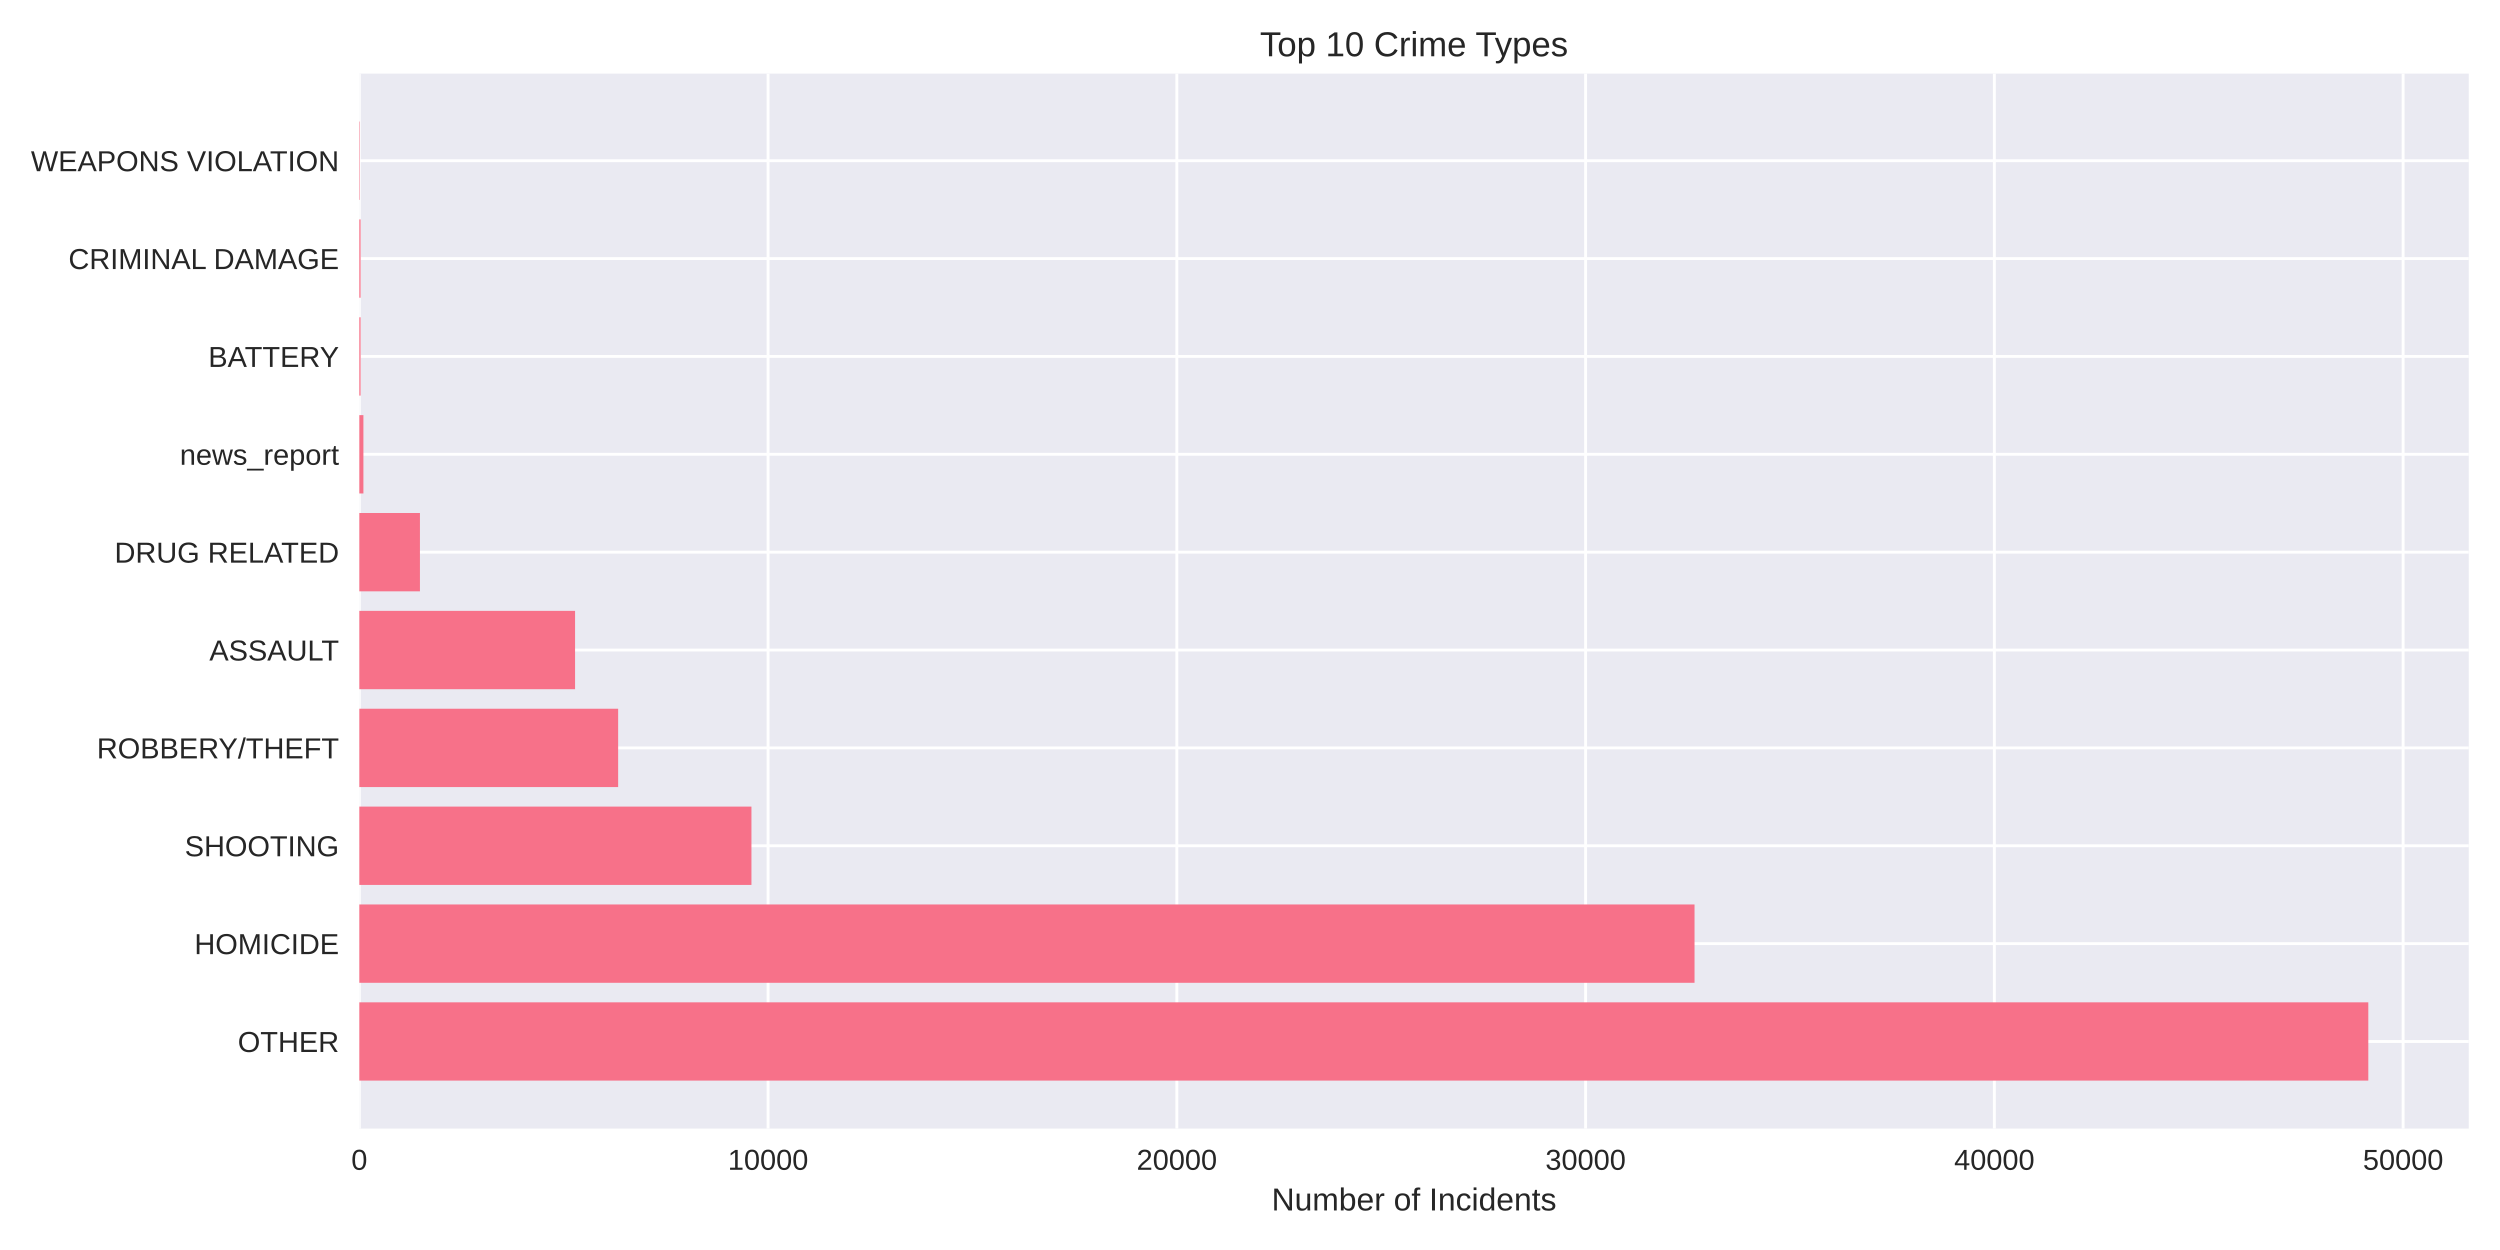
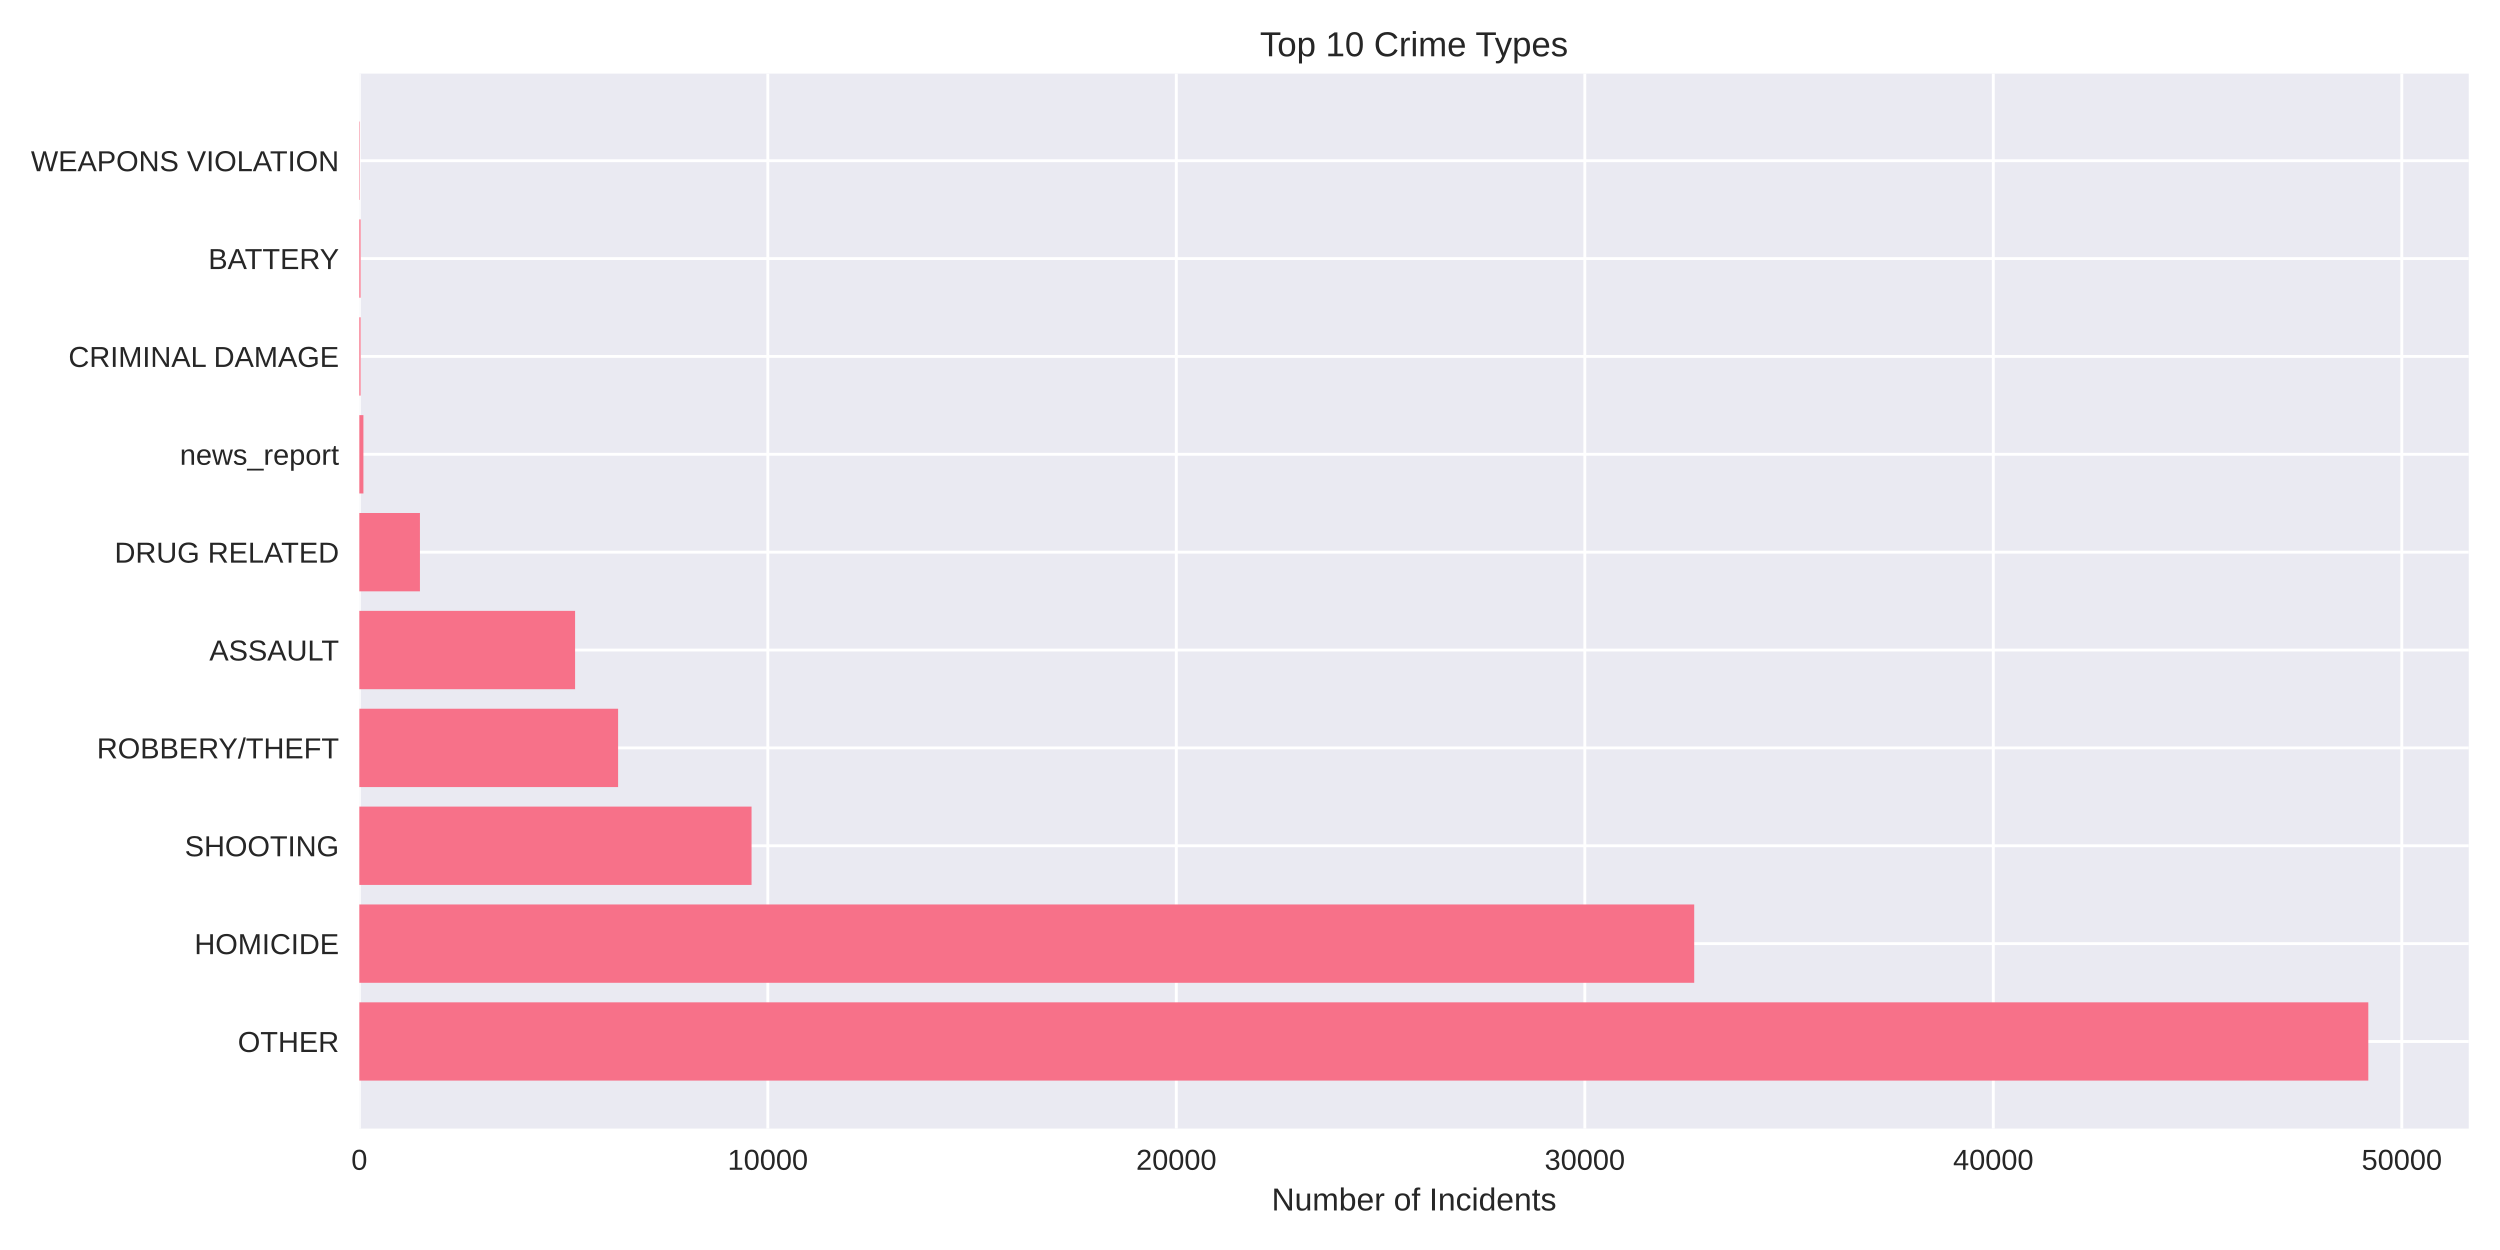
<svg xmlns="http://www.w3.org/2000/svg" width="864pt" height="432pt" viewBox="0 0 864 432" version="1.1">
  <defs>
    <style type="text/css">*{stroke-linejoin: round; stroke-linecap: butt}</style>
  </defs>
  <g id="figure_1">
    <g id="patch_1">
      <path d="M 0 432  L 864 432  L 864 0  L 0 0  z " style="fill: #ffffff" />
    </g>
    <g id="axes_1">
      <g id="patch_2">
        <path d="M 124.18 390.04  L 853.2 390.04  L 853.2 25.44  L 124.18 25.44  z " style="fill: #eaeaf2" />
      </g>
      <g id="matplotlib.axis_1">
        <g id="xtick_1">
          <g id="line2d_1">
-             <path d="M 124.18 390.04  L 124.18 25.44  " clip-path="url(#pc3b29af445)" style="fill: none; stroke: #ffffff; stroke-linecap: round" />
+             <path d="M 124.18 390.04  L 124.18 25.44  " clip-path="url(#p4bfb6e5076)" style="fill: none; stroke: #ffffff; stroke-linecap: round" />
          </g>
          <g id="line2d_2" />
          <g id="text_1">
            <text style="fill: #262626; font: 10px 'Arial', 'Liberation Sans', 'DejaVu Sans', 'Bitstream Vera Sans', sans-serif; text-anchor: middle" x="124.18" y="404.287" transform="rotate(-0 124.18 404.2869)">0</text>
          </g>
        </g>
        <g id="xtick_2">
          <g id="line2d_3">
-             <path d="M 265.448 390.04  L 265.448 25.44  " clip-path="url(#pc3b29af445)" style="fill: none; stroke: #ffffff; stroke-linecap: round" />
+             <path d="M 265.356 390.04  L 265.356 25.44  " clip-path="url(#p4bfb6e5076)" style="fill: none; stroke: #ffffff; stroke-linecap: round" />
          </g>
          <g id="line2d_4" />
          <g id="text_2">
-             <text style="fill: #262626; font: 10px 'Arial', 'Liberation Sans', 'DejaVu Sans', 'Bitstream Vera Sans', sans-serif; text-anchor: middle" x="265.448" y="404.287" transform="rotate(-0 265.4482 404.2869)">10000</text>
+             <text style="fill: #262626; font: 10px 'Arial', 'Liberation Sans', 'DejaVu Sans', 'Bitstream Vera Sans', sans-serif; text-anchor: middle" x="265.356" y="404.287" transform="rotate(-0 265.3562 404.2869)">10000</text>
          </g>
        </g>
        <g id="xtick_3">
          <g id="line2d_5">
-             <path d="M 406.716 390.04  L 406.716 25.44  " clip-path="url(#pc3b29af445)" style="fill: none; stroke: #ffffff; stroke-linecap: round" />
+             <path d="M 406.532 390.04  L 406.532 25.44  " clip-path="url(#p4bfb6e5076)" style="fill: none; stroke: #ffffff; stroke-linecap: round" />
          </g>
          <g id="line2d_6" />
          <g id="text_3">
-             <text style="fill: #262626; font: 10px 'Arial', 'Liberation Sans', 'DejaVu Sans', 'Bitstream Vera Sans', sans-serif; text-anchor: middle" x="406.716" y="404.287" transform="rotate(-0 406.7163 404.2869)">20000</text>
+             <text style="fill: #262626; font: 10px 'Arial', 'Liberation Sans', 'DejaVu Sans', 'Bitstream Vera Sans', sans-serif; text-anchor: middle" x="406.532" y="404.287" transform="rotate(-0 406.5325 404.2869)">20000</text>
          </g>
        </g>
        <g id="xtick_4">
          <g id="line2d_7">
-             <path d="M 547.984 390.04  L 547.984 25.44  " clip-path="url(#pc3b29af445)" style="fill: none; stroke: #ffffff; stroke-linecap: round" />
+             <path d="M 547.709 390.04  L 547.709 25.44  " clip-path="url(#p4bfb6e5076)" style="fill: none; stroke: #ffffff; stroke-linecap: round" />
          </g>
          <g id="line2d_8" />
          <g id="text_4">
-             <text style="fill: #262626; font: 10px 'Arial', 'Liberation Sans', 'DejaVu Sans', 'Bitstream Vera Sans', sans-serif; text-anchor: middle" x="547.984" y="404.287" transform="rotate(-0 547.9845 404.2869)">30000</text>
+             <text style="fill: #262626; font: 10px 'Arial', 'Liberation Sans', 'DejaVu Sans', 'Bitstream Vera Sans', sans-serif; text-anchor: middle" x="547.709" y="404.287" transform="rotate(-0 547.7087 404.2869)">30000</text>
          </g>
        </g>
        <g id="xtick_5">
          <g id="line2d_9">
-             <path d="M 689.253 390.04  L 689.253 25.44  " clip-path="url(#pc3b29af445)" style="fill: none; stroke: #ffffff; stroke-linecap: round" />
+             <path d="M 688.885 390.04  L 688.885 25.44  " clip-path="url(#p4bfb6e5076)" style="fill: none; stroke: #ffffff; stroke-linecap: round" />
          </g>
          <g id="line2d_10" />
          <g id="text_5">
-             <text style="fill: #262626; font: 10px 'Arial', 'Liberation Sans', 'DejaVu Sans', 'Bitstream Vera Sans', sans-serif; text-anchor: middle" x="689.253" y="404.287" transform="rotate(-0 689.2526 404.2869)">40000</text>
+             <text style="fill: #262626; font: 10px 'Arial', 'Liberation Sans', 'DejaVu Sans', 'Bitstream Vera Sans', sans-serif; text-anchor: middle" x="688.885" y="404.287" transform="rotate(-0 688.885 404.2869)">40000</text>
          </g>
        </g>
        <g id="xtick_6">
          <g id="line2d_11">
-             <path d="M 830.521 390.04  L 830.521 25.44  " clip-path="url(#pc3b29af445)" style="fill: none; stroke: #ffffff; stroke-linecap: round" />
+             <path d="M 830.061 390.04  L 830.061 25.44  " clip-path="url(#p4bfb6e5076)" style="fill: none; stroke: #ffffff; stroke-linecap: round" />
          </g>
          <g id="line2d_12" />
          <g id="text_6">
-             <text style="fill: #262626; font: 10px 'Arial', 'Liberation Sans', 'DejaVu Sans', 'Bitstream Vera Sans', sans-serif; text-anchor: middle" x="830.521" y="404.287" transform="rotate(-0 830.5208 404.2869)">50000</text>
+             <text style="fill: #262626; font: 10px 'Arial', 'Liberation Sans', 'DejaVu Sans', 'Bitstream Vera Sans', sans-serif; text-anchor: middle" x="830.061" y="404.287" transform="rotate(-0 830.0612 404.2869)">50000</text>
          </g>
        </g>
        <g id="text_7">
          <text style="fill: #262626; font: 11px 'Arial', 'Liberation Sans', 'DejaVu Sans', 'Bitstream Vera Sans', sans-serif; text-anchor: middle" x="488.69" y="418.333" transform="rotate(-0 488.69 418.3334)">Number of Incidents</text>
        </g>
      </g>
      <g id="matplotlib.axis_2">
        <g id="ytick_1">
          <g id="line2d_13">
-             <path d="M 124.18 359.939  L 853.2 359.939  " clip-path="url(#pc3b29af445)" style="fill: none; stroke: #ffffff; stroke-linecap: round" />
+             <path d="M 124.18 359.939  L 853.2 359.939  " clip-path="url(#p4bfb6e5076)" style="fill: none; stroke: #ffffff; stroke-linecap: round" />
          </g>
          <g id="line2d_14" />
          <g id="text_8">
            <text style="fill: #262626; font: 10px 'Arial', 'Liberation Sans', 'DejaVu Sans', 'Bitstream Vera Sans', sans-serif; text-anchor: end" x="117.18" y="363.562" transform="rotate(-0 117.18 363.562)">OTHER</text>
          </g>
        </g>
        <g id="ytick_2">
          <g id="line2d_15">
-             <path d="M 124.18 326.117  L 853.2 326.117  " clip-path="url(#pc3b29af445)" style="fill: none; stroke: #ffffff; stroke-linecap: round" />
+             <path d="M 124.18 326.117  L 853.2 326.117  " clip-path="url(#p4bfb6e5076)" style="fill: none; stroke: #ffffff; stroke-linecap: round" />
          </g>
          <g id="line2d_16" />
          <g id="text_9">
            <text style="fill: #262626; font: 10px 'Arial', 'Liberation Sans', 'DejaVu Sans', 'Bitstream Vera Sans', sans-serif; text-anchor: end" x="117.18" y="329.74" transform="rotate(-0 117.18 329.7401)">HOMICIDE</text>
          </g>
        </g>
        <g id="ytick_3">
          <g id="line2d_17">
-             <path d="M 124.18 292.295  L 853.2 292.295  " clip-path="url(#pc3b29af445)" style="fill: none; stroke: #ffffff; stroke-linecap: round" />
+             <path d="M 124.18 292.295  L 853.2 292.295  " clip-path="url(#p4bfb6e5076)" style="fill: none; stroke: #ffffff; stroke-linecap: round" />
          </g>
          <g id="line2d_18" />
          <g id="text_10">
            <text style="fill: #262626; font: 10px 'Arial', 'Liberation Sans', 'DejaVu Sans', 'Bitstream Vera Sans', sans-serif; text-anchor: end" x="117.18" y="295.918" transform="rotate(-0 117.18 295.9182)">SHOOTING</text>
          </g>
        </g>
        <g id="ytick_4">
          <g id="line2d_19">
-             <path d="M 124.18 258.473  L 853.2 258.473  " clip-path="url(#pc3b29af445)" style="fill: none; stroke: #ffffff; stroke-linecap: round" />
+             <path d="M 124.18 258.473  L 853.2 258.473  " clip-path="url(#p4bfb6e5076)" style="fill: none; stroke: #ffffff; stroke-linecap: round" />
          </g>
          <g id="line2d_20" />
          <g id="text_11">
            <text style="fill: #262626; font: 10px 'Arial', 'Liberation Sans', 'DejaVu Sans', 'Bitstream Vera Sans', sans-serif; text-anchor: end" x="117.18" y="262.096" transform="rotate(-0 117.18 262.0963)">ROBBERY/THEFT</text>
          </g>
        </g>
        <g id="ytick_5">
          <g id="line2d_21">
-             <path d="M 124.18 224.651  L 853.2 224.651  " clip-path="url(#pc3b29af445)" style="fill: none; stroke: #ffffff; stroke-linecap: round" />
+             <path d="M 124.18 224.651  L 853.2 224.651  " clip-path="url(#p4bfb6e5076)" style="fill: none; stroke: #ffffff; stroke-linecap: round" />
          </g>
          <g id="line2d_22" />
          <g id="text_12">
            <text style="fill: #262626; font: 10px 'Arial', 'Liberation Sans', 'DejaVu Sans', 'Bitstream Vera Sans', sans-serif; text-anchor: end" x="117.18" y="228.274" transform="rotate(-0 117.18 228.2744)">ASSAULT</text>
          </g>
        </g>
        <g id="ytick_6">
          <g id="line2d_23">
-             <path d="M 124.18 190.829  L 853.2 190.829  " clip-path="url(#pc3b29af445)" style="fill: none; stroke: #ffffff; stroke-linecap: round" />
+             <path d="M 124.18 190.829  L 853.2 190.829  " clip-path="url(#p4bfb6e5076)" style="fill: none; stroke: #ffffff; stroke-linecap: round" />
          </g>
          <g id="line2d_24" />
          <g id="text_13">
            <text style="fill: #262626; font: 10px 'Arial', 'Liberation Sans', 'DejaVu Sans', 'Bitstream Vera Sans', sans-serif; text-anchor: end" x="117.18" y="194.452" transform="rotate(-0 117.18 194.4525)">DRUG RELATED</text>
          </g>
        </g>
        <g id="ytick_7">
          <g id="line2d_25">
-             <path d="M 124.18 157.007  L 853.2 157.007  " clip-path="url(#pc3b29af445)" style="fill: none; stroke: #ffffff; stroke-linecap: round" />
+             <path d="M 124.18 157.007  L 853.2 157.007  " clip-path="url(#p4bfb6e5076)" style="fill: none; stroke: #ffffff; stroke-linecap: round" />
          </g>
          <g id="line2d_26" />
          <g id="text_14">
            <text style="fill: #262626; font: 10px 'Arial', 'Liberation Sans', 'DejaVu Sans', 'Bitstream Vera Sans', sans-serif; text-anchor: end" x="117.18" y="160.631" transform="rotate(-0 117.18 160.6306)">news_report</text>
          </g>
        </g>
        <g id="ytick_8">
          <g id="line2d_27">
-             <path d="M 124.18 123.185  L 853.2 123.185  " clip-path="url(#pc3b29af445)" style="fill: none; stroke: #ffffff; stroke-linecap: round" />
+             <path d="M 124.18 123.185  L 853.2 123.185  " clip-path="url(#p4bfb6e5076)" style="fill: none; stroke: #ffffff; stroke-linecap: round" />
          </g>
          <g id="line2d_28" />
          <g id="text_15">
-             <text style="fill: #262626; font: 10px 'Arial', 'Liberation Sans', 'DejaVu Sans', 'Bitstream Vera Sans', sans-serif; text-anchor: end" x="117.18" y="126.809" transform="rotate(-0 117.18 126.8087)">BATTERY</text>
+             <text style="fill: #262626; font: 10px 'Arial', 'Liberation Sans', 'DejaVu Sans', 'Bitstream Vera Sans', sans-serif; text-anchor: end" x="117.18" y="126.809" transform="rotate(-0 117.18 126.8087)">CRIMINAL DAMAGE</text>
          </g>
        </g>
        <g id="ytick_9">
          <g id="line2d_29">
-             <path d="M 124.18 89.363  L 853.2 89.363  " clip-path="url(#pc3b29af445)" style="fill: none; stroke: #ffffff; stroke-linecap: round" />
+             <path d="M 124.18 89.363  L 853.2 89.363  " clip-path="url(#p4bfb6e5076)" style="fill: none; stroke: #ffffff; stroke-linecap: round" />
          </g>
          <g id="line2d_30" />
          <g id="text_16">
-             <text style="fill: #262626; font: 10px 'Arial', 'Liberation Sans', 'DejaVu Sans', 'Bitstream Vera Sans', sans-serif; text-anchor: end" x="117.18" y="92.987" transform="rotate(-0 117.18 92.98681)">CRIMINAL DAMAGE</text>
+             <text style="fill: #262626; font: 10px 'Arial', 'Liberation Sans', 'DejaVu Sans', 'Bitstream Vera Sans', sans-serif; text-anchor: end" x="117.18" y="92.987" transform="rotate(-0 117.18 92.98681)">BATTERY</text>
          </g>
        </g>
        <g id="ytick_10">
          <g id="line2d_31">
-             <path d="M 124.18 55.541  L 853.2 55.541  " clip-path="url(#pc3b29af445)" style="fill: none; stroke: #ffffff; stroke-linecap: round" />
+             <path d="M 124.18 55.541  L 853.2 55.541  " clip-path="url(#p4bfb6e5076)" style="fill: none; stroke: #ffffff; stroke-linecap: round" />
          </g>
          <g id="line2d_32" />
          <g id="text_17">
            <text style="fill: #262626; font: 10px 'Arial', 'Liberation Sans', 'DejaVu Sans', 'Bitstream Vera Sans', sans-serif; text-anchor: end" x="117.18" y="59.165" transform="rotate(-0 117.18 59.16492)">WEAPONS VIOLATION</text>
          </g>
        </g>
      </g>
      <g id="patch_3">
-         <path d="M 124.18 373.467  L 818.485 373.467  L 818.485 346.41  L 124.18 346.41  z " clip-path="url(#pc3b29af445)" style="fill: #f77189" />
+         <path d="M 124.18 373.467  L 818.485 373.467  L 818.485 346.41  L 124.18 346.41  z " clip-path="url(#p4bfb6e5076)" style="fill: #f77189" />
      </g>
      <g id="patch_4">
-         <path d="M 124.18 339.645  L 585.632 339.645  L 585.632 312.588  L 124.18 312.588  z " clip-path="url(#pc3b29af445)" style="fill: #f77189" />
+         <path d="M 124.18 339.645  L 585.516 339.645  L 585.516 312.588  L 124.18 312.588  z " clip-path="url(#p4bfb6e5076)" style="fill: #f77189" />
      </g>
      <g id="patch_5">
-         <path d="M 124.18 305.823  L 259.699 305.823  L 259.699 278.766  L 124.18 278.766  z " clip-path="url(#pc3b29af445)" style="fill: #f77189" />
+         <path d="M 124.18 305.823  L 259.737 305.823  L 259.737 278.766  L 124.18 278.766  z " clip-path="url(#p4bfb6e5076)" style="fill: #f77189" />
      </g>
      <g id="patch_6">
-         <path d="M 124.18 272.002  L 213.631 272.002  L 213.631 244.944  L 124.18 244.944  z " clip-path="url(#pc3b29af445)" style="fill: #f77189" />
+         <path d="M 124.18 272.002  L 213.615 272.002  L 213.615 244.944  L 124.18 244.944  z " clip-path="url(#p4bfb6e5076)" style="fill: #f77189" />
      </g>
      <g id="patch_7">
-         <path d="M 124.18 238.18  L 198.741 238.18  L 198.741 211.122  L 124.18 211.122  z " clip-path="url(#pc3b29af445)" style="fill: #f77189" />
+         <path d="M 124.18 238.18  L 198.749 238.18  L 198.749 211.122  L 124.18 211.122  z " clip-path="url(#p4bfb6e5076)" style="fill: #f77189" />
      </g>
      <g id="patch_8">
-         <path d="M 124.18 204.358  L 145.13 204.358  L 145.13 177.3  L 124.18 177.3  z " clip-path="url(#pc3b29af445)" style="fill: #f77189" />
+         <path d="M 124.18 204.358  L 145.131 204.358  L 145.131 177.3  L 124.18 177.3  z " clip-path="url(#p4bfb6e5076)" style="fill: #f77189" />
      </g>
      <g id="patch_9">
-         <path d="M 124.18 170.536  L 125.593 170.536  L 125.593 143.478  L 124.18 143.478  z " clip-path="url(#pc3b29af445)" style="fill: #f77189" />
+         <path d="M 124.18 170.536  L 125.592 170.536  L 125.592 143.478  L 124.18 143.478  z " clip-path="url(#p4bfb6e5076)" style="fill: #f77189" />
      </g>
      <g id="patch_10">
-         <path d="M 124.18 136.714  L 124.618 136.714  L 124.618 109.657  L 124.18 109.657  z " clip-path="url(#pc3b29af445)" style="fill: #f77189" />
+         <path d="M 124.18 136.714  L 124.618 136.714  L 124.618 109.657  L 124.18 109.657  z " clip-path="url(#p4bfb6e5076)" style="fill: #f77189" />
      </g>
      <g id="patch_11">
-         <path d="M 124.18 102.892  L 124.618 102.892  L 124.618 75.835  L 124.18 75.835  z " clip-path="url(#pc3b29af445)" style="fill: #f77189" />
+         <path d="M 124.18 102.892  L 124.618 102.892  L 124.618 75.835  L 124.18 75.835  z " clip-path="url(#p4bfb6e5076)" style="fill: #f77189" />
      </g>
      <g id="patch_12">
-         <path d="M 124.18 69.07  L 124.335 69.07  L 124.335 42.013  L 124.18 42.013  z " clip-path="url(#pc3b29af445)" style="fill: #f77189" />
+         <path d="M 124.18 69.07  L 124.335 69.07  L 124.335 42.013  L 124.18 42.013  z " clip-path="url(#p4bfb6e5076)" style="fill: #f77189" />
      </g>
      <g id="patch_13">
        <path d="M 124.18 390.04  L 124.18 25.44  " style="fill: none" />
      </g>
      <g id="patch_14">
        <path d="M 853.2 390.04  L 853.2 25.44  " style="fill: none" />
      </g>
      <g id="patch_15">
        <path d="M 124.18 390.04  L 853.2 390.04  " style="fill: none" />
      </g>
      <g id="patch_16">
        <path d="M 124.18 25.44  L 853.2 25.44  " style="fill: none" />
      </g>
      <g id="text_18">
        <text style="fill: #262626; font: 12px 'Arial', 'Liberation Sans', 'DejaVu Sans', 'Bitstream Vera Sans', sans-serif; text-anchor: middle" x="488.69" y="19.44" transform="rotate(-0 488.69 19.44)">Top 10 Crime Types</text>
      </g>
    </g>
  </g>
  <defs>
-     <clipPath id="pc3b29af445">
+     <clipPath id="p4bfb6e5076">
      <rect x="124.18" y="25.44" width="729.02" height="364.6" />
    </clipPath>
  </defs>
</svg>
